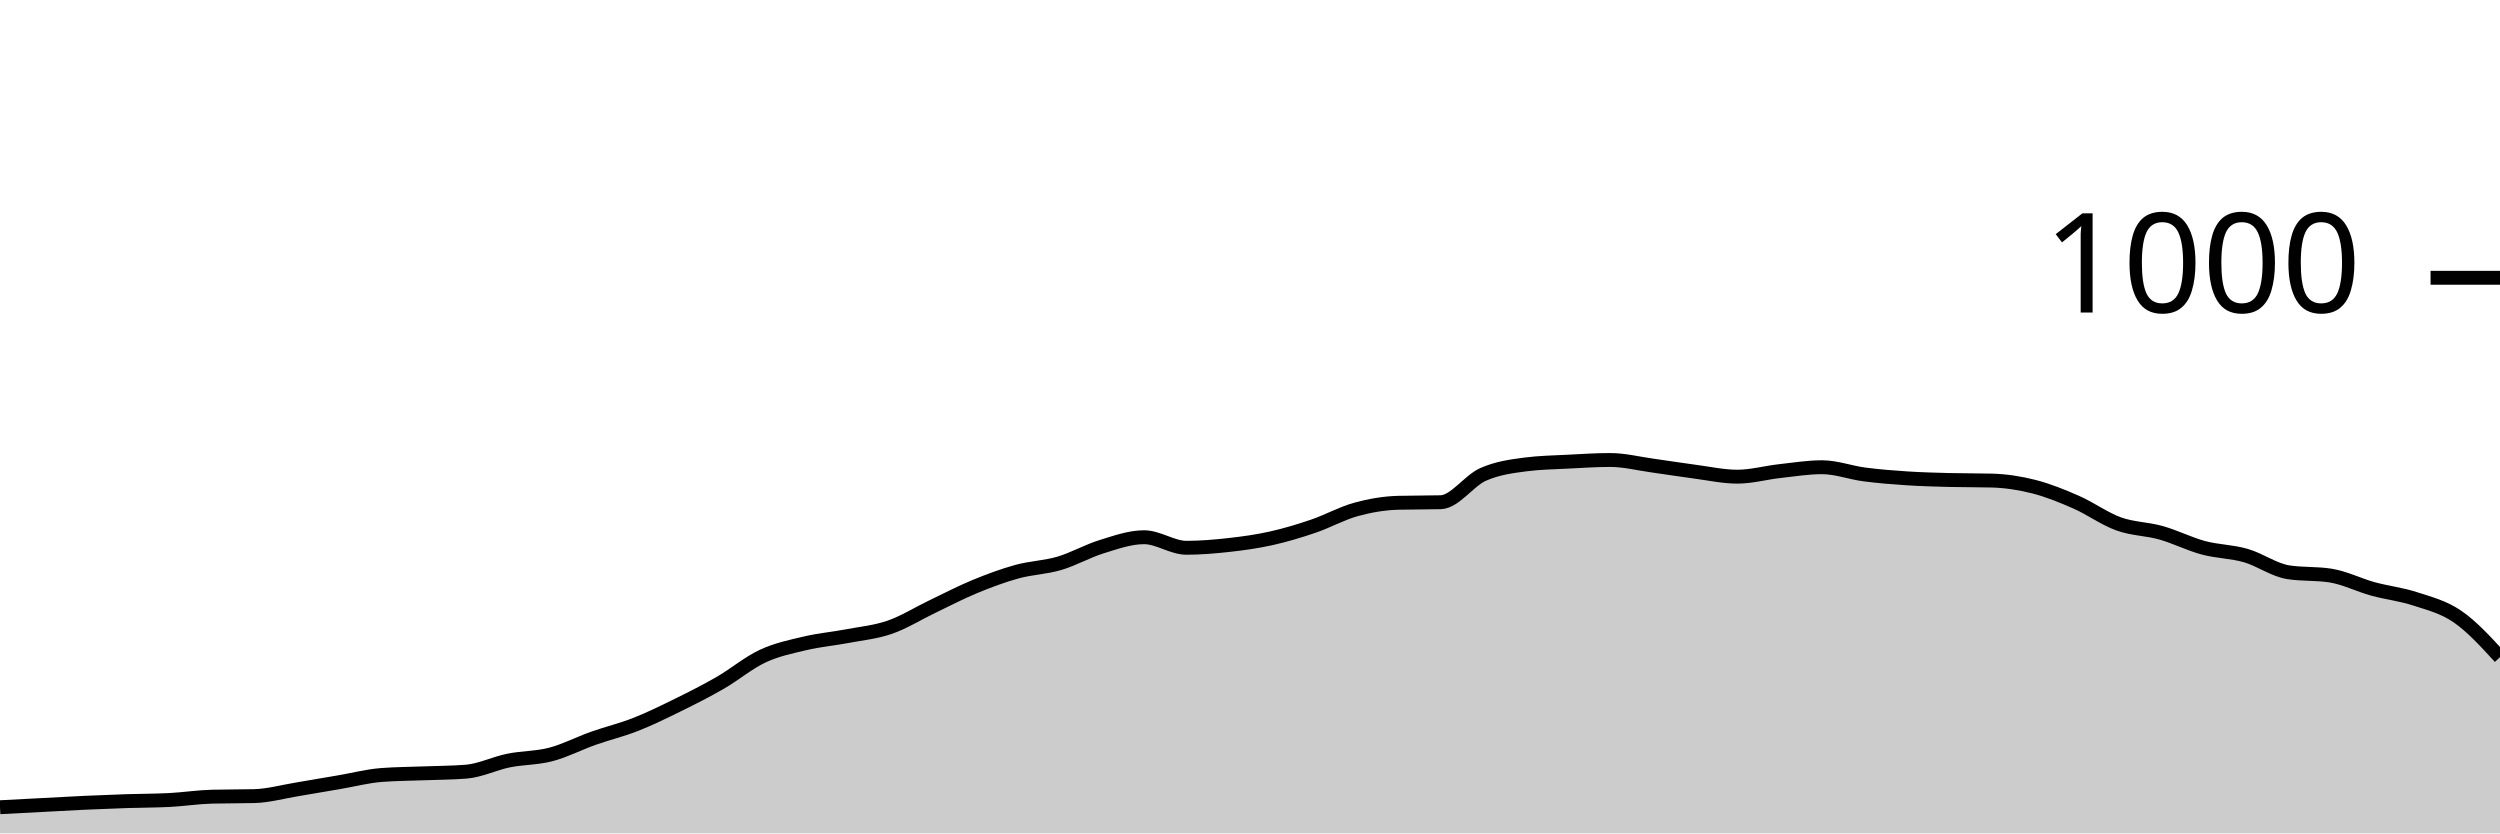
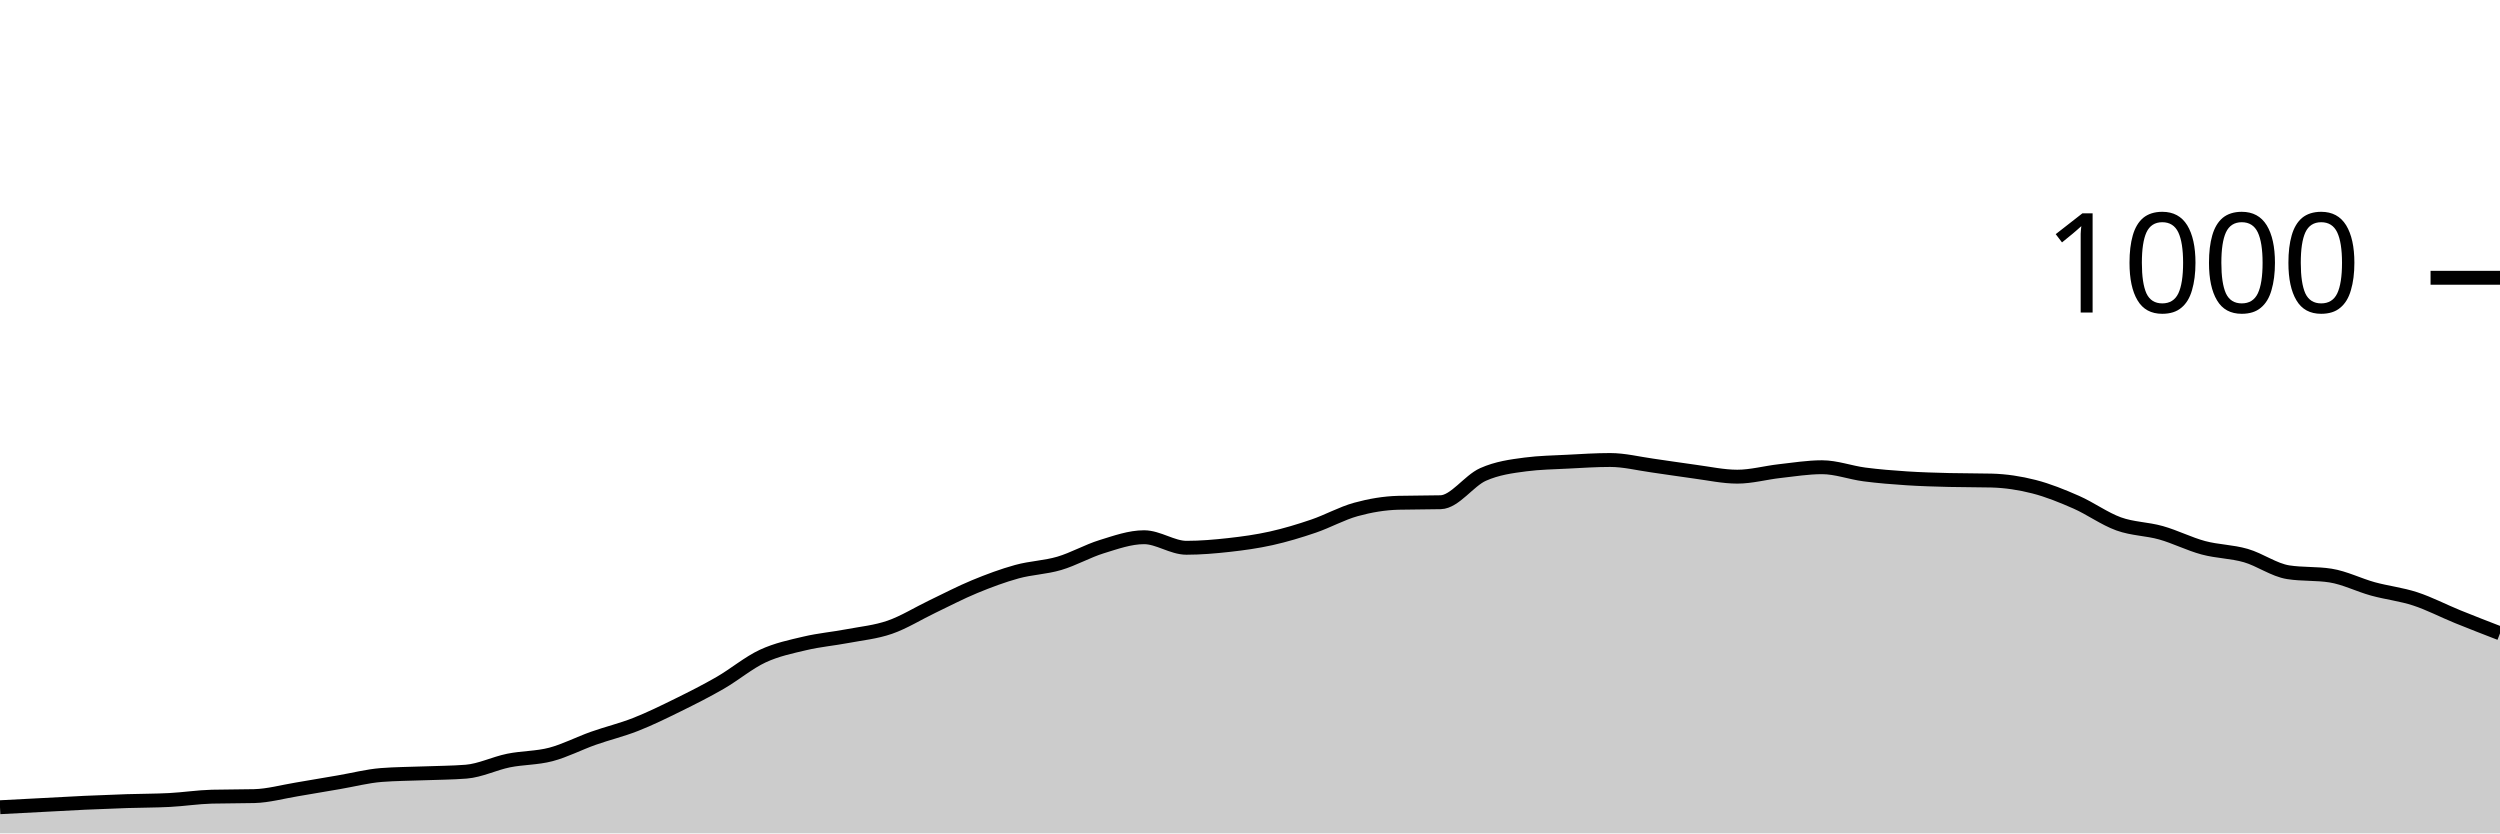
<svg xmlns="http://www.w3.org/2000/svg" viewBox="0 0 180 60">
  <g transform="translate(0,20)">
-     <path class="area" fill="rgba(0, 0, 0, 0.2)" d="M0,38.12C1.017,38.067,2.034,38.013,3.051,37.96C4.068,37.907,5.085,37.847,6.102,37.8C7.119,37.753,8.136,37.713,9.153,37.68C10.169,37.647,11.186,37.653,12.203,37.6C13.22,37.547,14.237,37.387,15.254,37.36C16.271,37.333,17.288,37.347,18.305,37.32C19.322,37.293,20.339,37.007,21.356,36.84C22.373,36.673,23.39,36.493,24.407,36.32C25.424,36.147,26.441,35.88,27.458,35.8C28.475,35.72,29.492,35.72,30.508,35.68C31.525,35.64,32.542,35.64,33.559,35.56C34.576,35.48,35.593,34.967,36.61,34.76C37.627,34.553,38.644,34.587,39.661,34.32C40.678,34.053,41.695,33.52,42.712,33.16C43.729,32.8,44.746,32.56,45.763,32.16C46.78,31.76,47.797,31.26,48.814,30.76C49.831,30.26,50.847,29.747,51.864,29.16C52.881,28.573,53.898,27.713,54.915,27.24C55.932,26.767,56.949,26.56,57.966,26.32C58.983,26.08,60,25.993,61.017,25.8C62.034,25.607,63.051,25.513,64.068,25.16C65.085,24.807,66.102,24.167,67.119,23.68C68.136,23.193,69.153,22.66,70.169,22.24C71.186,21.82,72.203,21.44,73.22,21.16C74.237,20.88,75.254,20.86,76.271,20.56C77.288,20.26,78.305,19.673,79.322,19.36C80.339,19.047,81.356,18.68,82.373,18.68C83.39,18.68,84.407,19.44,85.424,19.44C86.441,19.44,87.458,19.353,88.475,19.24C89.492,19.127,90.508,18.987,91.525,18.76C92.542,18.533,93.559,18.227,94.576,17.88C95.593,17.533,96.61,16.96,97.627,16.68C98.644,16.4,99.661,16.227,100.678,16.2C101.695,16.173,102.712,16.187,103.729,16.16C104.746,16.133,105.763,14.613,106.78,14.16C107.797,13.707,108.814,13.573,109.831,13.44C110.847,13.307,111.864,13.293,112.881,13.24C113.898,13.187,114.915,13.12,115.932,13.12C116.949,13.12,117.966,13.38,118.983,13.52C120,13.66,121.017,13.827,122.034,13.96C123.051,14.093,124.068,14.32,125.085,14.32C126.102,14.32,127.119,14.033,128.136,13.92C129.153,13.807,130.169,13.64,131.186,13.64C132.203,13.64,133.22,14.027,134.237,14.16C135.254,14.293,136.271,14.373,137.288,14.44C138.305,14.507,139.322,14.533,140.339,14.56C141.356,14.587,142.373,14.573,143.39,14.6C144.407,14.627,145.424,14.78,146.441,15.04C147.458,15.3,148.475,15.713,149.492,16.16C150.508,16.607,151.525,17.353,152.542,17.72C153.559,18.087,154.576,18.073,155.593,18.36C156.61,18.647,157.627,19.167,158.644,19.44C159.661,19.713,160.678,19.707,161.695,20C162.712,20.293,163.729,21.04,164.746,21.2C165.763,21.36,166.78,21.28,167.797,21.44C168.814,21.6,169.831,22.12,170.847,22.4C171.864,22.68,172.881,22.787,173.898,23.12C174.915,23.453,175.932,23.7,176.949,24.4C177.966,25.1,178.983,26.21,180,27.32L180,40C178.983,40,177.966,40,176.949,40C175.932,40,174.915,40,173.898,40C172.881,40,171.864,40,170.847,40C169.831,40,168.814,40,167.797,40C166.78,40,165.763,40,164.746,40C163.729,40,162.712,40,161.695,40C160.678,40,159.661,40,158.644,40C157.627,40,156.61,40,155.593,40C154.576,40,153.559,40,152.542,40C151.525,40,150.508,40,149.492,40C148.475,40,147.458,40,146.441,40C145.424,40,144.407,40,143.39,40C142.373,40,141.356,40,140.339,40C139.322,40,138.305,40,137.288,40C136.271,40,135.254,40,134.237,40C133.22,40,132.203,40,131.186,40C130.169,40,129.153,40,128.136,40C127.119,40,126.102,40,125.085,40C124.068,40,123.051,40,122.034,40C121.017,40,120,40,118.983,40C117.966,40,116.949,40,115.932,40C114.915,40,113.898,40,112.881,40C111.864,40,110.847,40,109.831,40C108.814,40,107.797,40,106.78,40C105.763,40,104.746,40,103.729,40C102.712,40,101.695,40,100.678,40C99.661,40,98.644,40,97.627,40C96.61,40,95.593,40,94.576,40C93.559,40,92.542,40,91.525,40C90.508,40,89.492,40,88.475,40C87.458,40,86.441,40,85.424,40C84.407,40,83.39,40,82.373,40C81.356,40,80.339,40,79.322,40C78.305,40,77.288,40,76.271,40C75.254,40,74.237,40,73.22,40C72.203,40,71.186,40,70.169,40C69.153,40,68.136,40,67.119,40C66.102,40,65.085,40,64.068,40C63.051,40,62.034,40,61.017,40C60,40,58.983,40,57.966,40C56.949,40,55.932,40,54.915,40C53.898,40,52.881,40,51.864,40C50.847,40,49.831,40,48.814,40C47.797,40,46.78,40,45.763,40C44.746,40,43.729,40,42.712,40C41.695,40,40.678,40,39.661,40C38.644,40,37.627,40,36.61,40C35.593,40,34.576,40,33.559,40C32.542,40,31.525,40,30.508,40C29.492,40,28.475,40,27.458,40C26.441,40,25.424,40,24.407,40C23.39,40,22.373,40,21.356,40C20.339,40,19.322,40,18.305,40C17.288,40,16.271,40,15.254,40C14.237,40,13.22,40,12.203,40C11.186,40,10.169,40,9.153,40C8.136,40,7.119,40,6.102,40C5.085,40,4.068,40,3.051,40C2.034,40,1.017,40,0,40Z" />
-     <path class="line" stroke="black" fill="none" d="M0,38.12C1.017,38.067,2.034,38.013,3.051,37.96C4.068,37.907,5.085,37.847,6.102,37.8C7.119,37.753,8.136,37.713,9.153,37.68C10.169,37.647,11.186,37.653,12.203,37.6C13.22,37.547,14.237,37.387,15.254,37.36C16.271,37.333,17.288,37.347,18.305,37.32C19.322,37.293,20.339,37.007,21.356,36.84C22.373,36.673,23.39,36.493,24.407,36.32C25.424,36.147,26.441,35.88,27.458,35.8C28.475,35.72,29.492,35.72,30.508,35.68C31.525,35.64,32.542,35.64,33.559,35.56C34.576,35.48,35.593,34.967,36.61,34.76C37.627,34.553,38.644,34.587,39.661,34.32C40.678,34.053,41.695,33.52,42.712,33.16C43.729,32.8,44.746,32.56,45.763,32.16C46.78,31.76,47.797,31.26,48.814,30.76C49.831,30.26,50.847,29.747,51.864,29.16C52.881,28.573,53.898,27.713,54.915,27.24C55.932,26.767,56.949,26.56,57.966,26.32C58.983,26.08,60,25.993,61.017,25.8C62.034,25.607,63.051,25.513,64.068,25.16C65.085,24.807,66.102,24.167,67.119,23.68C68.136,23.193,69.153,22.66,70.169,22.24C71.186,21.82,72.203,21.44,73.22,21.16C74.237,20.88,75.254,20.86,76.271,20.56C77.288,20.26,78.305,19.673,79.322,19.36C80.339,19.047,81.356,18.68,82.373,18.68C83.39,18.68,84.407,19.44,85.424,19.44C86.441,19.44,87.458,19.353,88.475,19.24C89.492,19.127,90.508,18.987,91.525,18.76C92.542,18.533,93.559,18.227,94.576,17.88C95.593,17.533,96.61,16.96,97.627,16.68C98.644,16.4,99.661,16.227,100.678,16.2C101.695,16.173,102.712,16.187,103.729,16.16C104.746,16.133,105.763,14.613,106.78,14.16C107.797,13.707,108.814,13.573,109.831,13.44C110.847,13.307,111.864,13.293,112.881,13.24C113.898,13.187,114.915,13.12,115.932,13.12C116.949,13.12,117.966,13.38,118.983,13.52C120,13.66,121.017,13.827,122.034,13.96C123.051,14.093,124.068,14.32,125.085,14.32C126.102,14.32,127.119,14.033,128.136,13.92C129.153,13.807,130.169,13.64,131.186,13.64C132.203,13.64,133.22,14.027,134.237,14.16C135.254,14.293,136.271,14.373,137.288,14.44C138.305,14.507,139.322,14.533,140.339,14.56C141.356,14.587,142.373,14.573,143.39,14.6C144.407,14.627,145.424,14.78,146.441,15.04C147.458,15.3,148.475,15.713,149.492,16.16C150.508,16.607,151.525,17.353,152.542,17.72C153.559,18.087,154.576,18.073,155.593,18.36C156.61,18.647,157.627,19.167,158.644,19.44C159.661,19.713,160.678,19.707,161.695,20C162.712,20.293,163.729,21.04,164.746,21.2C165.763,21.36,166.78,21.28,167.797,21.44C168.814,21.6,169.831,22.12,170.847,22.4C171.864,22.68,172.881,22.787,173.898,23.12C174.915,23.453,175.932,23.7,176.949,24.4C177.966,25.1,178.983,26.21,180,27.32" />
+     <path class="area" fill="rgba(0, 0, 0, 0.2)" d="M0,38.12C1.017,38.067,2.034,38.013,3.051,37.96C4.068,37.907,5.085,37.847,6.102,37.8C7.119,37.753,8.136,37.713,9.153,37.68C10.169,37.647,11.186,37.653,12.203,37.6C13.22,37.547,14.237,37.387,15.254,37.36C16.271,37.333,17.288,37.347,18.305,37.32C19.322,37.293,20.339,37.007,21.356,36.84C22.373,36.673,23.39,36.493,24.407,36.32C25.424,36.147,26.441,35.88,27.458,35.8C28.475,35.72,29.492,35.72,30.508,35.68C31.525,35.64,32.542,35.64,33.559,35.56C34.576,35.48,35.593,34.967,36.61,34.76C37.627,34.553,38.644,34.587,39.661,34.32C40.678,34.053,41.695,33.52,42.712,33.16C43.729,32.8,44.746,32.56,45.763,32.16C46.78,31.76,47.797,31.26,48.814,30.76C49.831,30.26,50.847,29.747,51.864,29.16C52.881,28.573,53.898,27.713,54.915,27.24C55.932,26.767,56.949,26.56,57.966,26.32C58.983,26.08,60,25.993,61.017,25.8C62.034,25.607,63.051,25.513,64.068,25.16C65.085,24.807,66.102,24.167,67.119,23.68C68.136,23.193,69.153,22.66,70.169,22.24C71.186,21.82,72.203,21.44,73.22,21.16C74.237,20.88,75.254,20.86,76.271,20.56C77.288,20.26,78.305,19.673,79.322,19.36C80.339,19.047,81.356,18.68,82.373,18.68C83.39,18.68,84.407,19.44,85.424,19.44C86.441,19.44,87.458,19.353,88.475,19.24C89.492,19.127,90.508,18.987,91.525,18.76C92.542,18.533,93.559,18.227,94.576,17.88C95.593,17.533,96.61,16.96,97.627,16.68C98.644,16.4,99.661,16.227,100.678,16.2C101.695,16.173,102.712,16.187,103.729,16.16C104.746,16.133,105.763,14.613,106.78,14.16C107.797,13.707,108.814,13.573,109.831,13.44C110.847,13.307,111.864,13.293,112.881,13.24C113.898,13.187,114.915,13.12,115.932,13.12C116.949,13.12,117.966,13.38,118.983,13.52C120,13.66,121.017,13.827,122.034,13.96C123.051,14.093,124.068,14.32,125.085,14.32C126.102,14.32,127.119,14.033,128.136,13.92C129.153,13.807,130.169,13.64,131.186,13.64C132.203,13.64,133.22,14.027,134.237,14.16C135.254,14.293,136.271,14.373,137.288,14.44C138.305,14.507,139.322,14.533,140.339,14.56C141.356,14.587,142.373,14.573,143.39,14.6C144.407,14.627,145.424,14.78,146.441,15.04C147.458,15.3,148.475,15.713,149.492,16.16C150.508,16.607,151.525,17.353,152.542,17.72C153.559,18.087,154.576,18.073,155.593,18.36C156.61,18.647,157.627,19.167,158.644,19.44C159.661,19.713,160.678,19.707,161.695,20C162.712,20.293,163.729,21.04,164.746,21.2C165.763,21.36,166.78,21.28,167.797,21.44C168.814,21.6,169.831,22.12,170.847,22.4C171.864,22.68,172.881,22.787,173.898,23.12C174.915,23.453,175.932,23.987,176.949,24.4C177.966,24.813,178.983,25.207,180,25.6L180,40C178.983,40,177.966,40,176.949,40C175.932,40,174.915,40,173.898,40C172.881,40,171.864,40,170.847,40C169.831,40,168.814,40,167.797,40C166.78,40,165.763,40,164.746,40C163.729,40,162.712,40,161.695,40C160.678,40,159.661,40,158.644,40C157.627,40,156.61,40,155.593,40C154.576,40,153.559,40,152.542,40C151.525,40,150.508,40,149.492,40C148.475,40,147.458,40,146.441,40C145.424,40,144.407,40,143.39,40C142.373,40,141.356,40,140.339,40C139.322,40,138.305,40,137.288,40C136.271,40,135.254,40,134.237,40C133.22,40,132.203,40,131.186,40C130.169,40,129.153,40,128.136,40C127.119,40,126.102,40,125.085,40C124.068,40,123.051,40,122.034,40C121.017,40,120,40,118.983,40C117.966,40,116.949,40,115.932,40C114.915,40,113.898,40,112.881,40C111.864,40,110.847,40,109.831,40C108.814,40,107.797,40,106.78,40C105.763,40,104.746,40,103.729,40C102.712,40,101.695,40,100.678,40C99.661,40,98.644,40,97.627,40C96.61,40,95.593,40,94.576,40C93.559,40,92.542,40,91.525,40C90.508,40,89.492,40,88.475,40C87.458,40,86.441,40,85.424,40C84.407,40,83.39,40,82.373,40C81.356,40,80.339,40,79.322,40C78.305,40,77.288,40,76.271,40C75.254,40,74.237,40,73.22,40C72.203,40,71.186,40,70.169,40C69.153,40,68.136,40,67.119,40C66.102,40,65.085,40,64.068,40C63.051,40,62.034,40,61.017,40C60,40,58.983,40,57.966,40C56.949,40,55.932,40,54.915,40C53.898,40,52.881,40,51.864,40C50.847,40,49.831,40,48.814,40C47.797,40,46.78,40,45.763,40C44.746,40,43.729,40,42.712,40C41.695,40,40.678,40,39.661,40C38.644,40,37.627,40,36.61,40C35.593,40,34.576,40,33.559,40C32.542,40,31.525,40,30.508,40C29.492,40,28.475,40,27.458,40C26.441,40,25.424,40,24.407,40C23.39,40,22.373,40,21.356,40C20.339,40,19.322,40,18.305,40C17.288,40,16.271,40,15.254,40C14.237,40,13.22,40,12.203,40C11.186,40,10.169,40,9.153,40C8.136,40,7.119,40,6.102,40C5.085,40,4.068,40,3.051,40C2.034,40,1.017,40,0,40Z" />
+     <path class="line" stroke="black" fill="none" d="M0,38.12C1.017,38.067,2.034,38.013,3.051,37.96C4.068,37.907,5.085,37.847,6.102,37.8C7.119,37.753,8.136,37.713,9.153,37.68C10.169,37.647,11.186,37.653,12.203,37.6C13.22,37.547,14.237,37.387,15.254,37.36C16.271,37.333,17.288,37.347,18.305,37.32C19.322,37.293,20.339,37.007,21.356,36.84C22.373,36.673,23.39,36.493,24.407,36.32C25.424,36.147,26.441,35.88,27.458,35.8C28.475,35.72,29.492,35.72,30.508,35.68C31.525,35.64,32.542,35.64,33.559,35.56C34.576,35.48,35.593,34.967,36.61,34.76C37.627,34.553,38.644,34.587,39.661,34.32C40.678,34.053,41.695,33.52,42.712,33.16C43.729,32.8,44.746,32.56,45.763,32.16C46.78,31.76,47.797,31.26,48.814,30.76C49.831,30.26,50.847,29.747,51.864,29.16C52.881,28.573,53.898,27.713,54.915,27.24C55.932,26.767,56.949,26.56,57.966,26.32C58.983,26.08,60,25.993,61.017,25.8C62.034,25.607,63.051,25.513,64.068,25.16C65.085,24.807,66.102,24.167,67.119,23.68C68.136,23.193,69.153,22.66,70.169,22.24C71.186,21.82,72.203,21.44,73.22,21.16C74.237,20.88,75.254,20.86,76.271,20.56C77.288,20.26,78.305,19.673,79.322,19.36C80.339,19.047,81.356,18.68,82.373,18.68C83.39,18.68,84.407,19.44,85.424,19.44C86.441,19.44,87.458,19.353,88.475,19.24C89.492,19.127,90.508,18.987,91.525,18.76C92.542,18.533,93.559,18.227,94.576,17.88C95.593,17.533,96.61,16.96,97.627,16.68C98.644,16.4,99.661,16.227,100.678,16.2C101.695,16.173,102.712,16.187,103.729,16.16C104.746,16.133,105.763,14.613,106.78,14.16C107.797,13.707,108.814,13.573,109.831,13.44C110.847,13.307,111.864,13.293,112.881,13.24C113.898,13.187,114.915,13.12,115.932,13.12C116.949,13.12,117.966,13.38,118.983,13.52C120,13.66,121.017,13.827,122.034,13.96C123.051,14.093,124.068,14.32,125.085,14.32C126.102,14.32,127.119,14.033,128.136,13.92C129.153,13.807,130.169,13.64,131.186,13.64C132.203,13.64,133.22,14.027,134.237,14.16C135.254,14.293,136.271,14.373,137.288,14.44C138.305,14.507,139.322,14.533,140.339,14.56C141.356,14.587,142.373,14.573,143.39,14.6C144.407,14.627,145.424,14.78,146.441,15.04C147.458,15.3,148.475,15.713,149.492,16.16C150.508,16.607,151.525,17.353,152.542,17.72C153.559,18.087,154.576,18.073,155.593,18.36C156.61,18.647,157.627,19.167,158.644,19.44C159.661,19.713,160.678,19.707,161.695,20C162.712,20.293,163.729,21.04,164.746,21.2C165.763,21.36,166.78,21.28,167.797,21.44C168.814,21.6,169.831,22.12,170.847,22.4C171.864,22.68,172.881,22.787,173.898,23.12C174.915,23.453,175.932,23.987,176.949,24.4C177.966,24.813,178.983,25.207,180,25.6" />
    <path class="axis-ceiling" stroke-width="1" stroke="black" fill="none" d="M175,0L180,0" />
    <text class="axis-ceiling-label" font-family="sans-serif" text-anchor="end" font-size="10px" x="170" y="2.5">1000</text>
  </g>
</svg>
